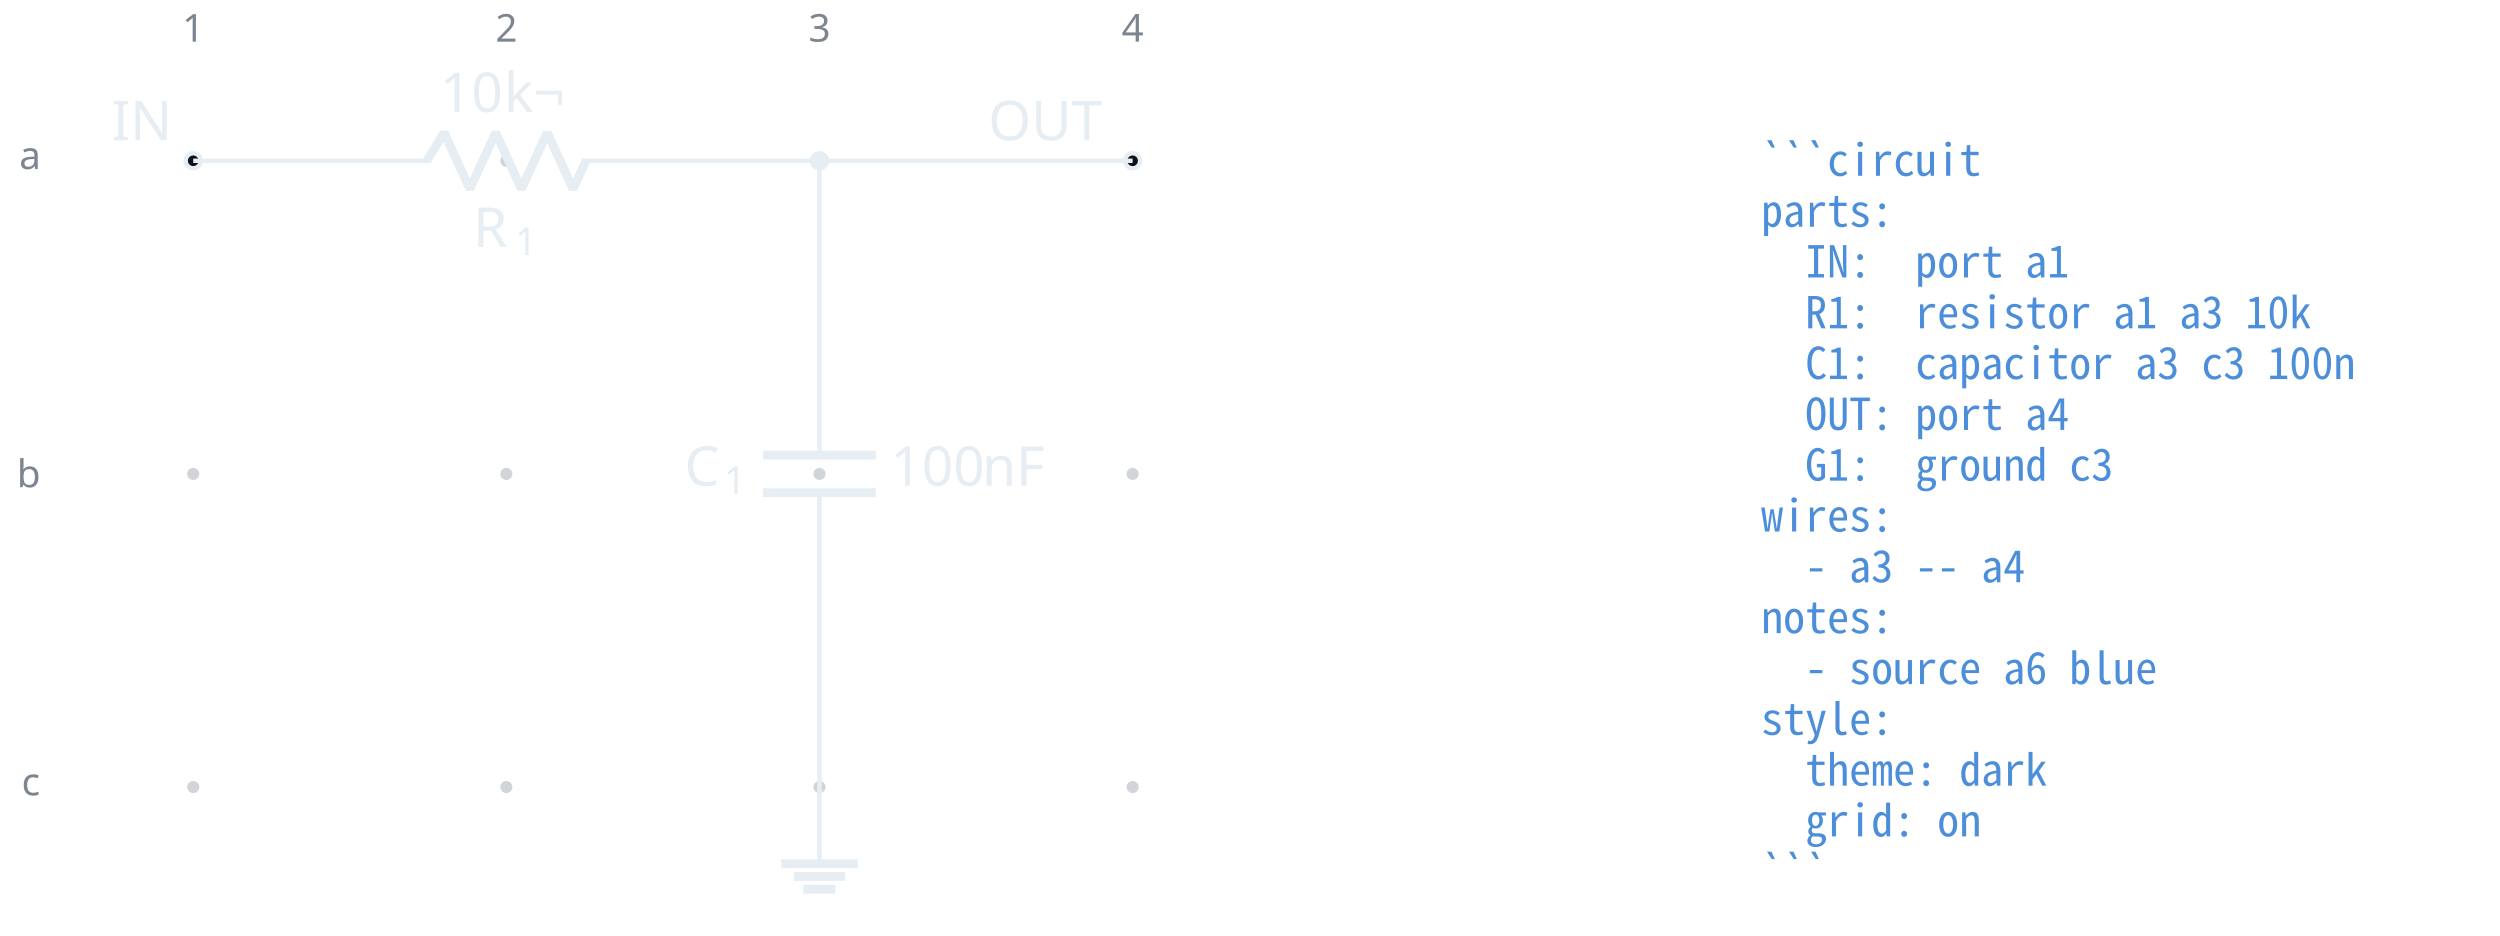
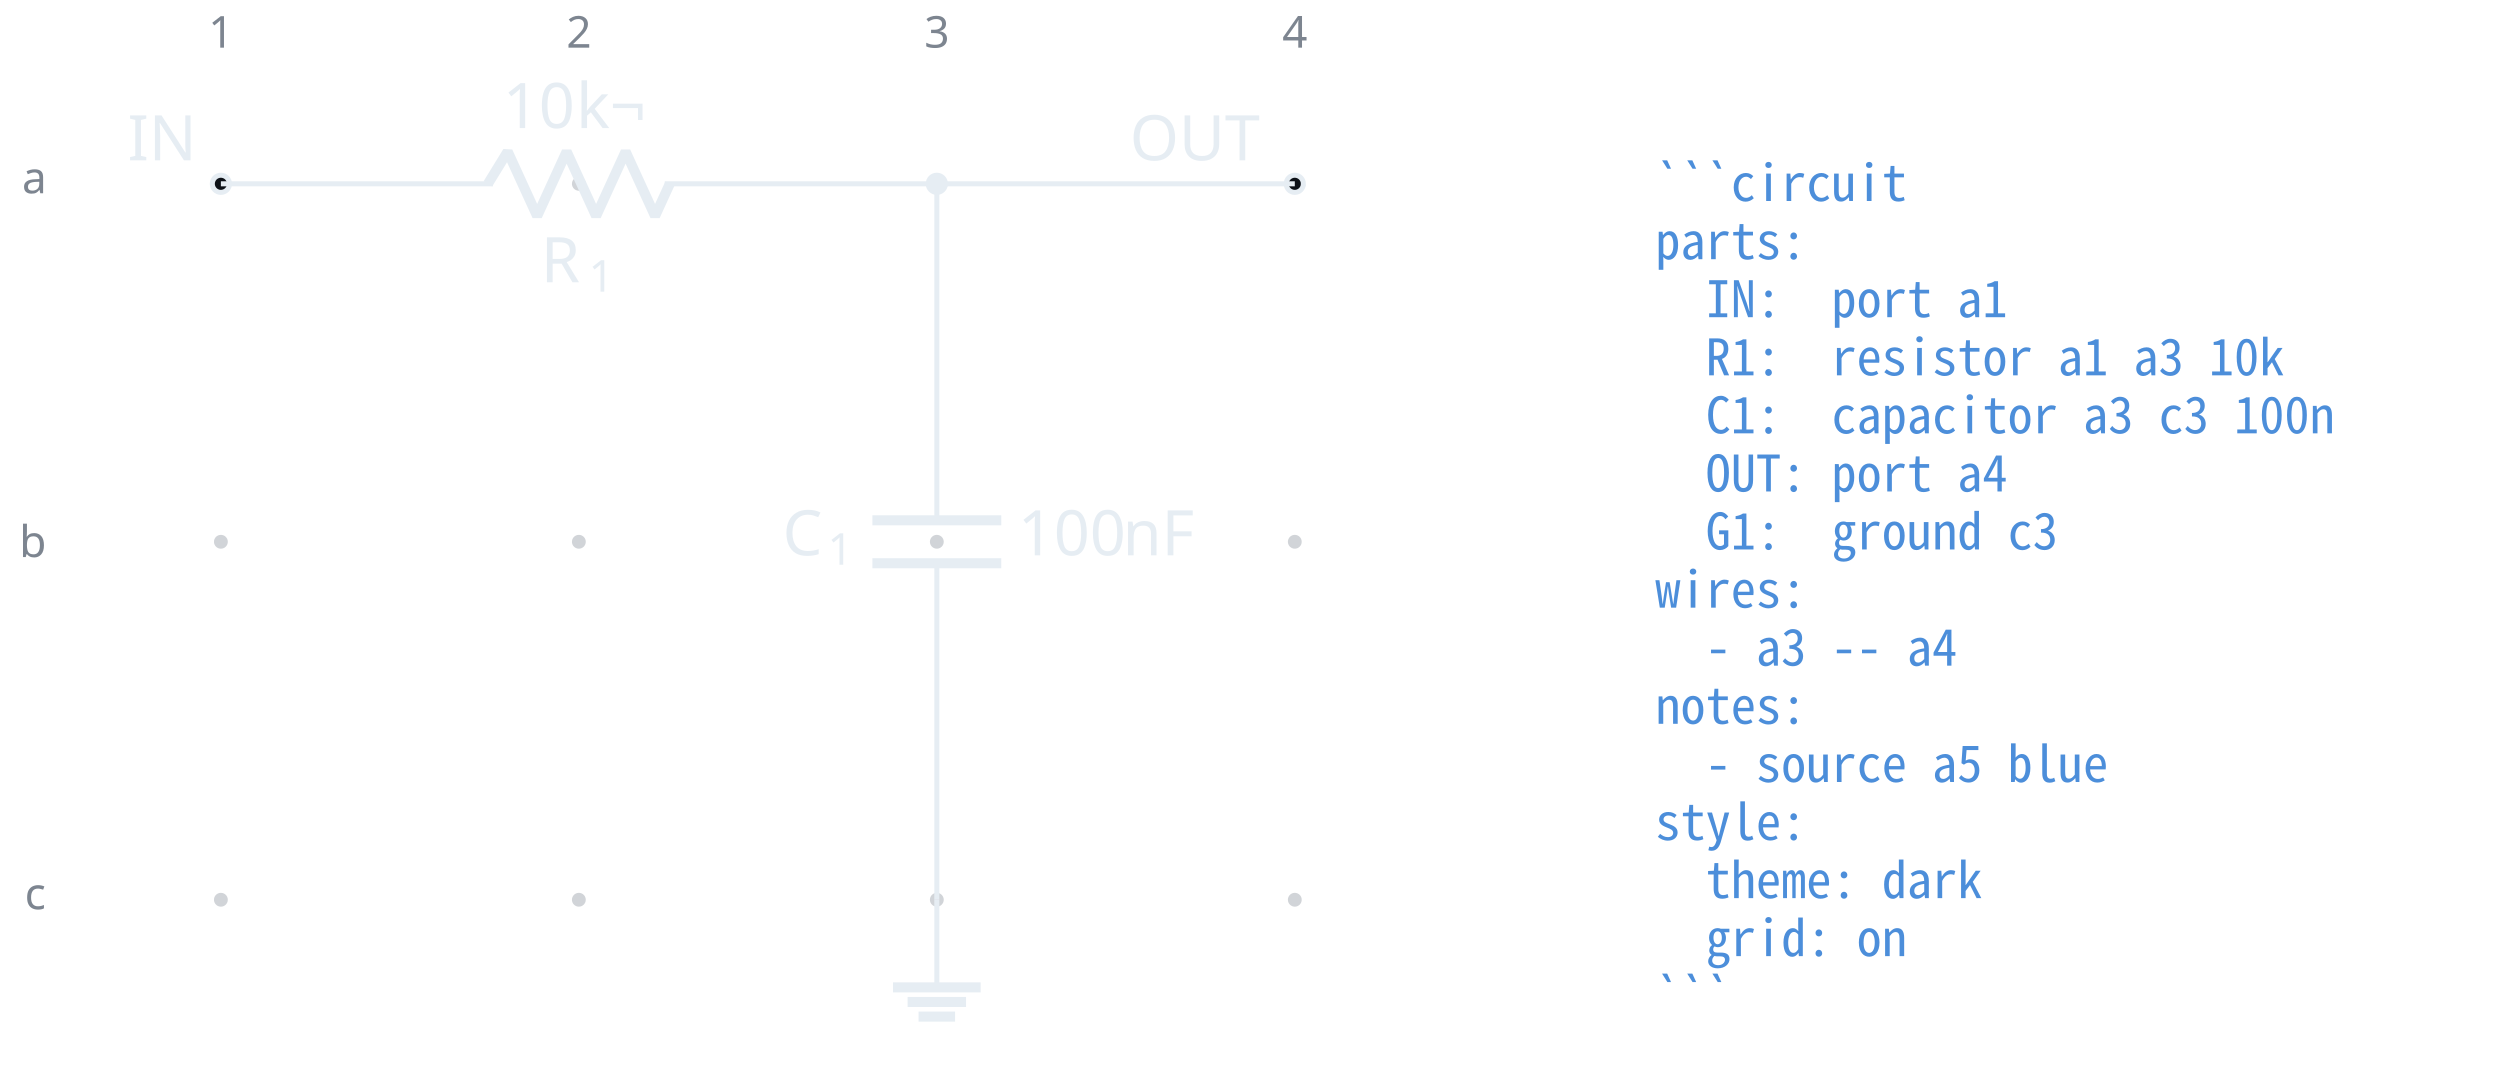
- <svg xmlns="http://www.w3.org/2000/svg" data-circuit-fence="0.1.0" fill="#e6edf3" width="605.761" height="226.689" viewBox="-72 -72 454.321 170.017">
+ <svg xmlns="http://www.w3.org/2000/svg" data-circuit-fence="0.1.0" fill="#e6edf3" width="529.887" height="226.689" viewBox="-72 -72 397.416 170.017">
  <g stroke="#e6edf3" stroke-miterlimit="10" stroke-width=".8">
    <path fill="#7d8590" fill-opacity=".35" stroke="none" stroke-opacity=".35" d="M-35.787-42.781a1.1 1.1 0 1 0-2.2 0 1.1 1.1 0 0 0 2.2 0M-35.787 14.124a1.1 1.1 0 1 0-2.2 0 1.1 1.1 0 0 0 2.2 0M-35.787 71.03a1.1 1.1 0 1 0-2.2 0 1.1 1.1 0 0 0 2.2 0M21.118-42.781a1.1 1.1 0 1 0-2.2 0 1.1 1.1 0 0 0 2.2 0M21.118 14.124a1.1 1.1 0 1 0-2.2 0 1.1 1.1 0 0 0 2.2 0M21.118 71.03a1.1 1.1 0 1 0-2.2 0 1.1 1.1 0 0 0 2.2 0M78.024-42.781a1.1 1.1 0 1 0-2.2 0 1.1 1.1 0 0 0 2.2 0M78.024 14.124a1.1 1.1 0 1 0-2.2 0 1.1 1.1 0 0 0 2.2 0M78.024 71.03a1.1 1.1 0 1 0-2.2 0 1.1 1.1 0 0 0 2.2 0M134.93-42.781a1.1 1.1 0 1 0-2.2 0 1.1 1.1 0 0 0 2.2 0M134.93 14.124a1.1 1.1 0 1 0-2.2 0 1.1 1.1 0 0 0 2.2 0M134.93 71.03a1.1 1.1 0 1 0-2.2 0 1.1 1.1 0 0 0 2.2 0m-1.1 0" />
    <g fill="#7d8590" stroke="#7d8590">
      <text x="-36.887" y="-42.781" fill="#7d8590" stroke="none" font-family="cmr7" font-size="7" transform="translate(-1.993 -21.645)">1</text>
    </g>
    <g fill="#7d8590" stroke="#7d8590">
      <text x="-36.887" y="-42.781" fill="#7d8590" stroke="none" font-family="cmr7" font-size="7" transform="translate(54.912 -21.645)">2</text>
    </g>
    <g fill="#7d8590" stroke="#7d8590">
      <text x="-36.887" y="-42.781" fill="#7d8590" stroke="none" font-family="cmr7" font-size="7" transform="translate(111.818 -21.645)">3</text>
    </g>
    <g fill="#7d8590" stroke="#7d8590">
      <text x="-36.887" y="-42.781" fill="#7d8590" stroke="none" font-family="cmr7" font-size="7" transform="translate(168.723 -21.645)">4</text>
    </g>
    <g fill="#7d8590" stroke="#7d8590">
      <text x="-36.887" y="-42.781" fill="#7d8590" stroke="none" font-family="cmr7" font-size="7" transform="translate(-31.62 1.507)">a</text>
    </g>
    <g fill="#7d8590" stroke="#7d8590">
      <text x="-36.887" y="-42.781" fill="#7d8590" stroke="none" font-family="cmr7" font-size="7" transform="translate(-32.05 59.336)">b</text>
    </g>
    <g fill="#7d8590" stroke="#7d8590">
      <text x="-36.887" y="-42.781" fill="#7d8590" stroke="none" font-family="cmr7" font-size="7" transform="translate(-31.189 115.318)">c</text>
    </g>
    <g fill="#0d1117">
      <path d="M-35.522-42.781a1.365 1.365 0 1 0-2.73 0 1.365 1.365 0 0 0 2.73 0Zm-1.365 0" />
    </g>
    <text x="-36.887" y="-42.781" stroke="none" font-family="cmr10" font-size="10" transform="translate(-14.844 -3.733)">IN</text>
    <path fill="none" d="M-36.887-42.781h.4m-.4 0H6.36m27.315 0h43.248m-.4 0h.4" />
    <g stroke-linejoin="bevel" stroke-width="1.6">
      <path fill="none" d="m5.561-42.781 3.143-5.122L13.39-37.66l4.685-10.243 4.686 10.243 4.686-10.243 4.686 10.243 2.343-5.121" />
    </g>
    <g stroke="none">
      <text x="-36.887" y="-42.781" font-family="cmmi10" font-size="10" transform="translate(50.866 15.648)">R</text>
      <text x="-29.294" y="-41.281" font-family="cmr7" font-size="7" transform="translate(50.866 15.648)">1</text>
    </g>
    <g stroke="none" font-family="cmr10" font-size="10">
      <text x="-36.887" y="-42.781" transform="translate(44.822 -8.863)">10</text>
      <text x="-25.221" y="-42.781" transform="translate(44.822 -8.863)">k¬</text>
    </g>
    <path fill="none" d="M76.924-42.781v.4m0-.4v53.49m0 6.83v53.49m0-.399v.4" />
    <g stroke-width="1.6">
      <path fill="none" d="M87.167 10.71H66.68m20.486 6.828H66.68" />
    </g>
    <g stroke="none">
      <text x="-36.887" y="-42.781" font-family="cmmi10" font-size="10" transform="translate(89.296 59.058)">C</text>
      <text x="-29.74" y="-41.281" font-family="cmr7" font-size="7" transform="translate(89.296 59.058)">1</text>
    </g>
    <g stroke="none" font-family="cmr10" font-size="10">
      <text x="-36.887" y="-42.781" transform="translate(126.693 59.058)">100</text>
      <text x="-20.22" y="-42.781" transform="translate(126.693 59.058)">nF</text>
    </g>
    <g fill="#0d1117">
      <path d="M135.195-42.781a1.365 1.365 0 1 0-2.731 0 1.365 1.365 0 0 0 2.73 0Zm-1.366 0" />
    </g>
    <text x="-36.887" y="-42.781" stroke="none" font-family="cmr10" font-size="10" transform="translate(144.483 -3.733)">OUT</text>
    <path fill="none" d="M76.924 71.03v13.93" />
    <path fill="none" stroke-width="1.6" d="M69.959 84.96h13.93M72.28 87.282h9.287m-7.545 2.322h5.804" />
    <path fill="none" d="M76.924-42.781h56.905" />
    <path d="M78.29-42.781a1.365 1.365 0 1 0-2.732 0 1.365 1.365 0 0 0 2.731 0Zm-1.366 0" />
    <g>
-       <text x="-36.887" y="-42.781" fill="#4c8eda" stroke="none" font-family="'Noto Sans Mono CJK JP',ui-monospace,'SFMono-Regular',Consolas,'Liberation Mono',monospace" font-size="8" transform="translate(284.927 2.733)" xml:space="preserve">```circuit</text>
+       <text x="-36.887" y="-42.781" fill="#4c8eda" stroke="none" font-family="'Noto Sans Mono CJK JP',ui-monospace,'SFMono-Regular',Consolas,'Liberation Mono',monospace" font-size="8" transform="translate(228.022 2.733)" xml:space="preserve">```circuit</text>
    </g>
    <g>
-       <text x="-36.887" y="-42.781" fill="#4c8eda" stroke="none" font-family="'Noto Sans Mono CJK JP',ui-monospace,'SFMono-Regular',Consolas,'Liberation Mono',monospace" font-size="8" transform="translate(284.927 11.98)" xml:space="preserve">parts:</text>
+       <text x="-36.887" y="-42.781" fill="#4c8eda" stroke="none" font-family="'Noto Sans Mono CJK JP',ui-monospace,'SFMono-Regular',Consolas,'Liberation Mono',monospace" font-size="8" transform="translate(228.022 11.98)" xml:space="preserve">parts:</text>
    </g>
    <g>
-       <text x="-36.887" y="-42.781" fill="#4c8eda" stroke="none" font-family="'Noto Sans Mono CJK JP',ui-monospace,'SFMono-Regular',Consolas,'Liberation Mono',monospace" font-size="8" transform="translate(284.927 21.2)" xml:space="preserve">  IN:  port a1</text>
+       <text x="-36.887" y="-42.781" fill="#4c8eda" stroke="none" font-family="'Noto Sans Mono CJK JP',ui-monospace,'SFMono-Regular',Consolas,'Liberation Mono',monospace" font-size="8" transform="translate(228.022 21.2)" xml:space="preserve">  IN:  port a1</text>
    </g>
    <g>
-       <text x="-36.887" y="-42.781" fill="#4c8eda" stroke="none" font-family="'Noto Sans Mono CJK JP',ui-monospace,'SFMono-Regular',Consolas,'Liberation Mono',monospace" font-size="8" transform="translate(284.927 30.446)" xml:space="preserve">  R1:  resistor a1 a3 10k</text>
+       <text x="-36.887" y="-42.781" fill="#4c8eda" stroke="none" font-family="'Noto Sans Mono CJK JP',ui-monospace,'SFMono-Regular',Consolas,'Liberation Mono',monospace" font-size="8" transform="translate(228.022 30.446)" xml:space="preserve">  R1:  resistor a1 a3 10k</text>
    </g>
    <g>
-       <text x="-36.887" y="-42.781" fill="#4c8eda" stroke="none" font-family="'Noto Sans Mono CJK JP',ui-monospace,'SFMono-Regular',Consolas,'Liberation Mono',monospace" font-size="8" transform="translate(284.927 39.665)" xml:space="preserve">  C1:  capacitor a3 c3 100n</text>
+       <text x="-36.887" y="-42.781" fill="#4c8eda" stroke="none" font-family="'Noto Sans Mono CJK JP',ui-monospace,'SFMono-Regular',Consolas,'Liberation Mono',monospace" font-size="8" transform="translate(228.022 39.665)" xml:space="preserve">  C1:  capacitor a3 c3 100n</text>
    </g>
    <g>
-       <text x="-36.887" y="-42.781" fill="#4c8eda" stroke="none" font-family="'Noto Sans Mono CJK JP',ui-monospace,'SFMono-Regular',Consolas,'Liberation Mono',monospace" font-size="8" transform="translate(284.927 48.912)" xml:space="preserve">  OUT: port a4</text>
+       <text x="-36.887" y="-42.781" fill="#4c8eda" stroke="none" font-family="'Noto Sans Mono CJK JP',ui-monospace,'SFMono-Regular',Consolas,'Liberation Mono',monospace" font-size="8" transform="translate(228.022 48.912)" xml:space="preserve">  OUT: port a4</text>
    </g>
    <g>
-       <text x="-36.887" y="-42.781" fill="#4c8eda" stroke="none" font-family="'Noto Sans Mono CJK JP',ui-monospace,'SFMono-Regular',Consolas,'Liberation Mono',monospace" font-size="8" transform="translate(284.927 58.131)" xml:space="preserve">  G1:  ground c3</text>
+       <text x="-36.887" y="-42.781" fill="#4c8eda" stroke="none" font-family="'Noto Sans Mono CJK JP',ui-monospace,'SFMono-Regular',Consolas,'Liberation Mono',monospace" font-size="8" transform="translate(228.022 58.131)" xml:space="preserve">  G1:  ground c3</text>
    </g>
    <g>
-       <text x="-36.887" y="-42.781" fill="#4c8eda" stroke="none" font-family="'Noto Sans Mono CJK JP',ui-monospace,'SFMono-Regular',Consolas,'Liberation Mono',monospace" font-size="8" transform="translate(284.927 67.378)" xml:space="preserve">wires:</text>
+       <text x="-36.887" y="-42.781" fill="#4c8eda" stroke="none" font-family="'Noto Sans Mono CJK JP',ui-monospace,'SFMono-Regular',Consolas,'Liberation Mono',monospace" font-size="8" transform="translate(228.022 67.378)" xml:space="preserve">wires:</text>
    </g>
    <g>
-       <text x="-36.887" y="-42.781" fill="#4c8eda" stroke="none" font-family="'Noto Sans Mono CJK JP',ui-monospace,'SFMono-Regular',Consolas,'Liberation Mono',monospace" font-size="8" transform="translate(284.927 76.596)" xml:space="preserve">  - a3 -- a4</text>
+       <text x="-36.887" y="-42.781" fill="#4c8eda" stroke="none" font-family="'Noto Sans Mono CJK JP',ui-monospace,'SFMono-Regular',Consolas,'Liberation Mono',monospace" font-size="8" transform="translate(228.022 76.596)" xml:space="preserve">  - a3 -- a4</text>
    </g>
    <g>
-       <text x="-36.887" y="-42.781" fill="#4c8eda" stroke="none" font-family="'Noto Sans Mono CJK JP',ui-monospace,'SFMono-Regular',Consolas,'Liberation Mono',monospace" font-size="8" transform="translate(284.927 85.844)" xml:space="preserve">notes:</text>
+       <text x="-36.887" y="-42.781" fill="#4c8eda" stroke="none" font-family="'Noto Sans Mono CJK JP',ui-monospace,'SFMono-Regular',Consolas,'Liberation Mono',monospace" font-size="8" transform="translate(228.022 85.844)" xml:space="preserve">notes:</text>
    </g>
    <g>
-       <text x="-36.887" y="-42.781" fill="#4c8eda" stroke="none" font-family="'Noto Sans Mono CJK JP',ui-monospace,'SFMono-Regular',Consolas,'Liberation Mono',monospace" font-size="8" transform="translate(284.927 95.091)" xml:space="preserve">  - source a6 blue</text>
+       <text x="-36.887" y="-42.781" fill="#4c8eda" stroke="none" font-family="'Noto Sans Mono CJK JP',ui-monospace,'SFMono-Regular',Consolas,'Liberation Mono',monospace" font-size="8" transform="translate(228.022 95.091)" xml:space="preserve">  - source a5 blue</text>
    </g>
    <g>
-       <text x="-36.887" y="-42.781" fill="#4c8eda" stroke="none" font-family="'Noto Sans Mono CJK JP',ui-monospace,'SFMono-Regular',Consolas,'Liberation Mono',monospace" font-size="8" transform="translate(284.927 104.31)" xml:space="preserve">style:</text>
+       <text x="-36.887" y="-42.781" fill="#4c8eda" stroke="none" font-family="'Noto Sans Mono CJK JP',ui-monospace,'SFMono-Regular',Consolas,'Liberation Mono',monospace" font-size="8" transform="translate(228.022 104.31)" xml:space="preserve">style:</text>
    </g>
    <g>
-       <text x="-36.887" y="-42.781" fill="#4c8eda" stroke="none" font-family="'Noto Sans Mono CJK JP',ui-monospace,'SFMono-Regular',Consolas,'Liberation Mono',monospace" font-size="8" transform="translate(284.927 113.557)" xml:space="preserve">  theme: dark</text>
+       <text x="-36.887" y="-42.781" fill="#4c8eda" stroke="none" font-family="'Noto Sans Mono CJK JP',ui-monospace,'SFMono-Regular',Consolas,'Liberation Mono',monospace" font-size="8" transform="translate(228.022 113.557)" xml:space="preserve">  theme: dark</text>
    </g>
    <g>
-       <text x="-36.887" y="-42.781" fill="#4c8eda" stroke="none" font-family="'Noto Sans Mono CJK JP',ui-monospace,'SFMono-Regular',Consolas,'Liberation Mono',monospace" font-size="8" transform="translate(284.927 122.775)" xml:space="preserve">  grid: on</text>
+       <text x="-36.887" y="-42.781" fill="#4c8eda" stroke="none" font-family="'Noto Sans Mono CJK JP',ui-monospace,'SFMono-Regular',Consolas,'Liberation Mono',monospace" font-size="8" transform="translate(228.022 122.775)" xml:space="preserve">  grid: on</text>
    </g>
    <g>
-       <text x="-36.887" y="-42.781" fill="#4c8eda" stroke="none" font-family="'Noto Sans Mono CJK JP',ui-monospace,'SFMono-Regular',Consolas,'Liberation Mono',monospace" font-size="8" transform="translate(284.927 132.023)" xml:space="preserve">```</text>
+       <text x="-36.887" y="-42.781" fill="#4c8eda" stroke="none" font-family="'Noto Sans Mono CJK JP',ui-monospace,'SFMono-Regular',Consolas,'Liberation Mono',monospace" font-size="8" transform="translate(228.022 132.023)" xml:space="preserve">```</text>
    </g>
  </g>
</svg>
